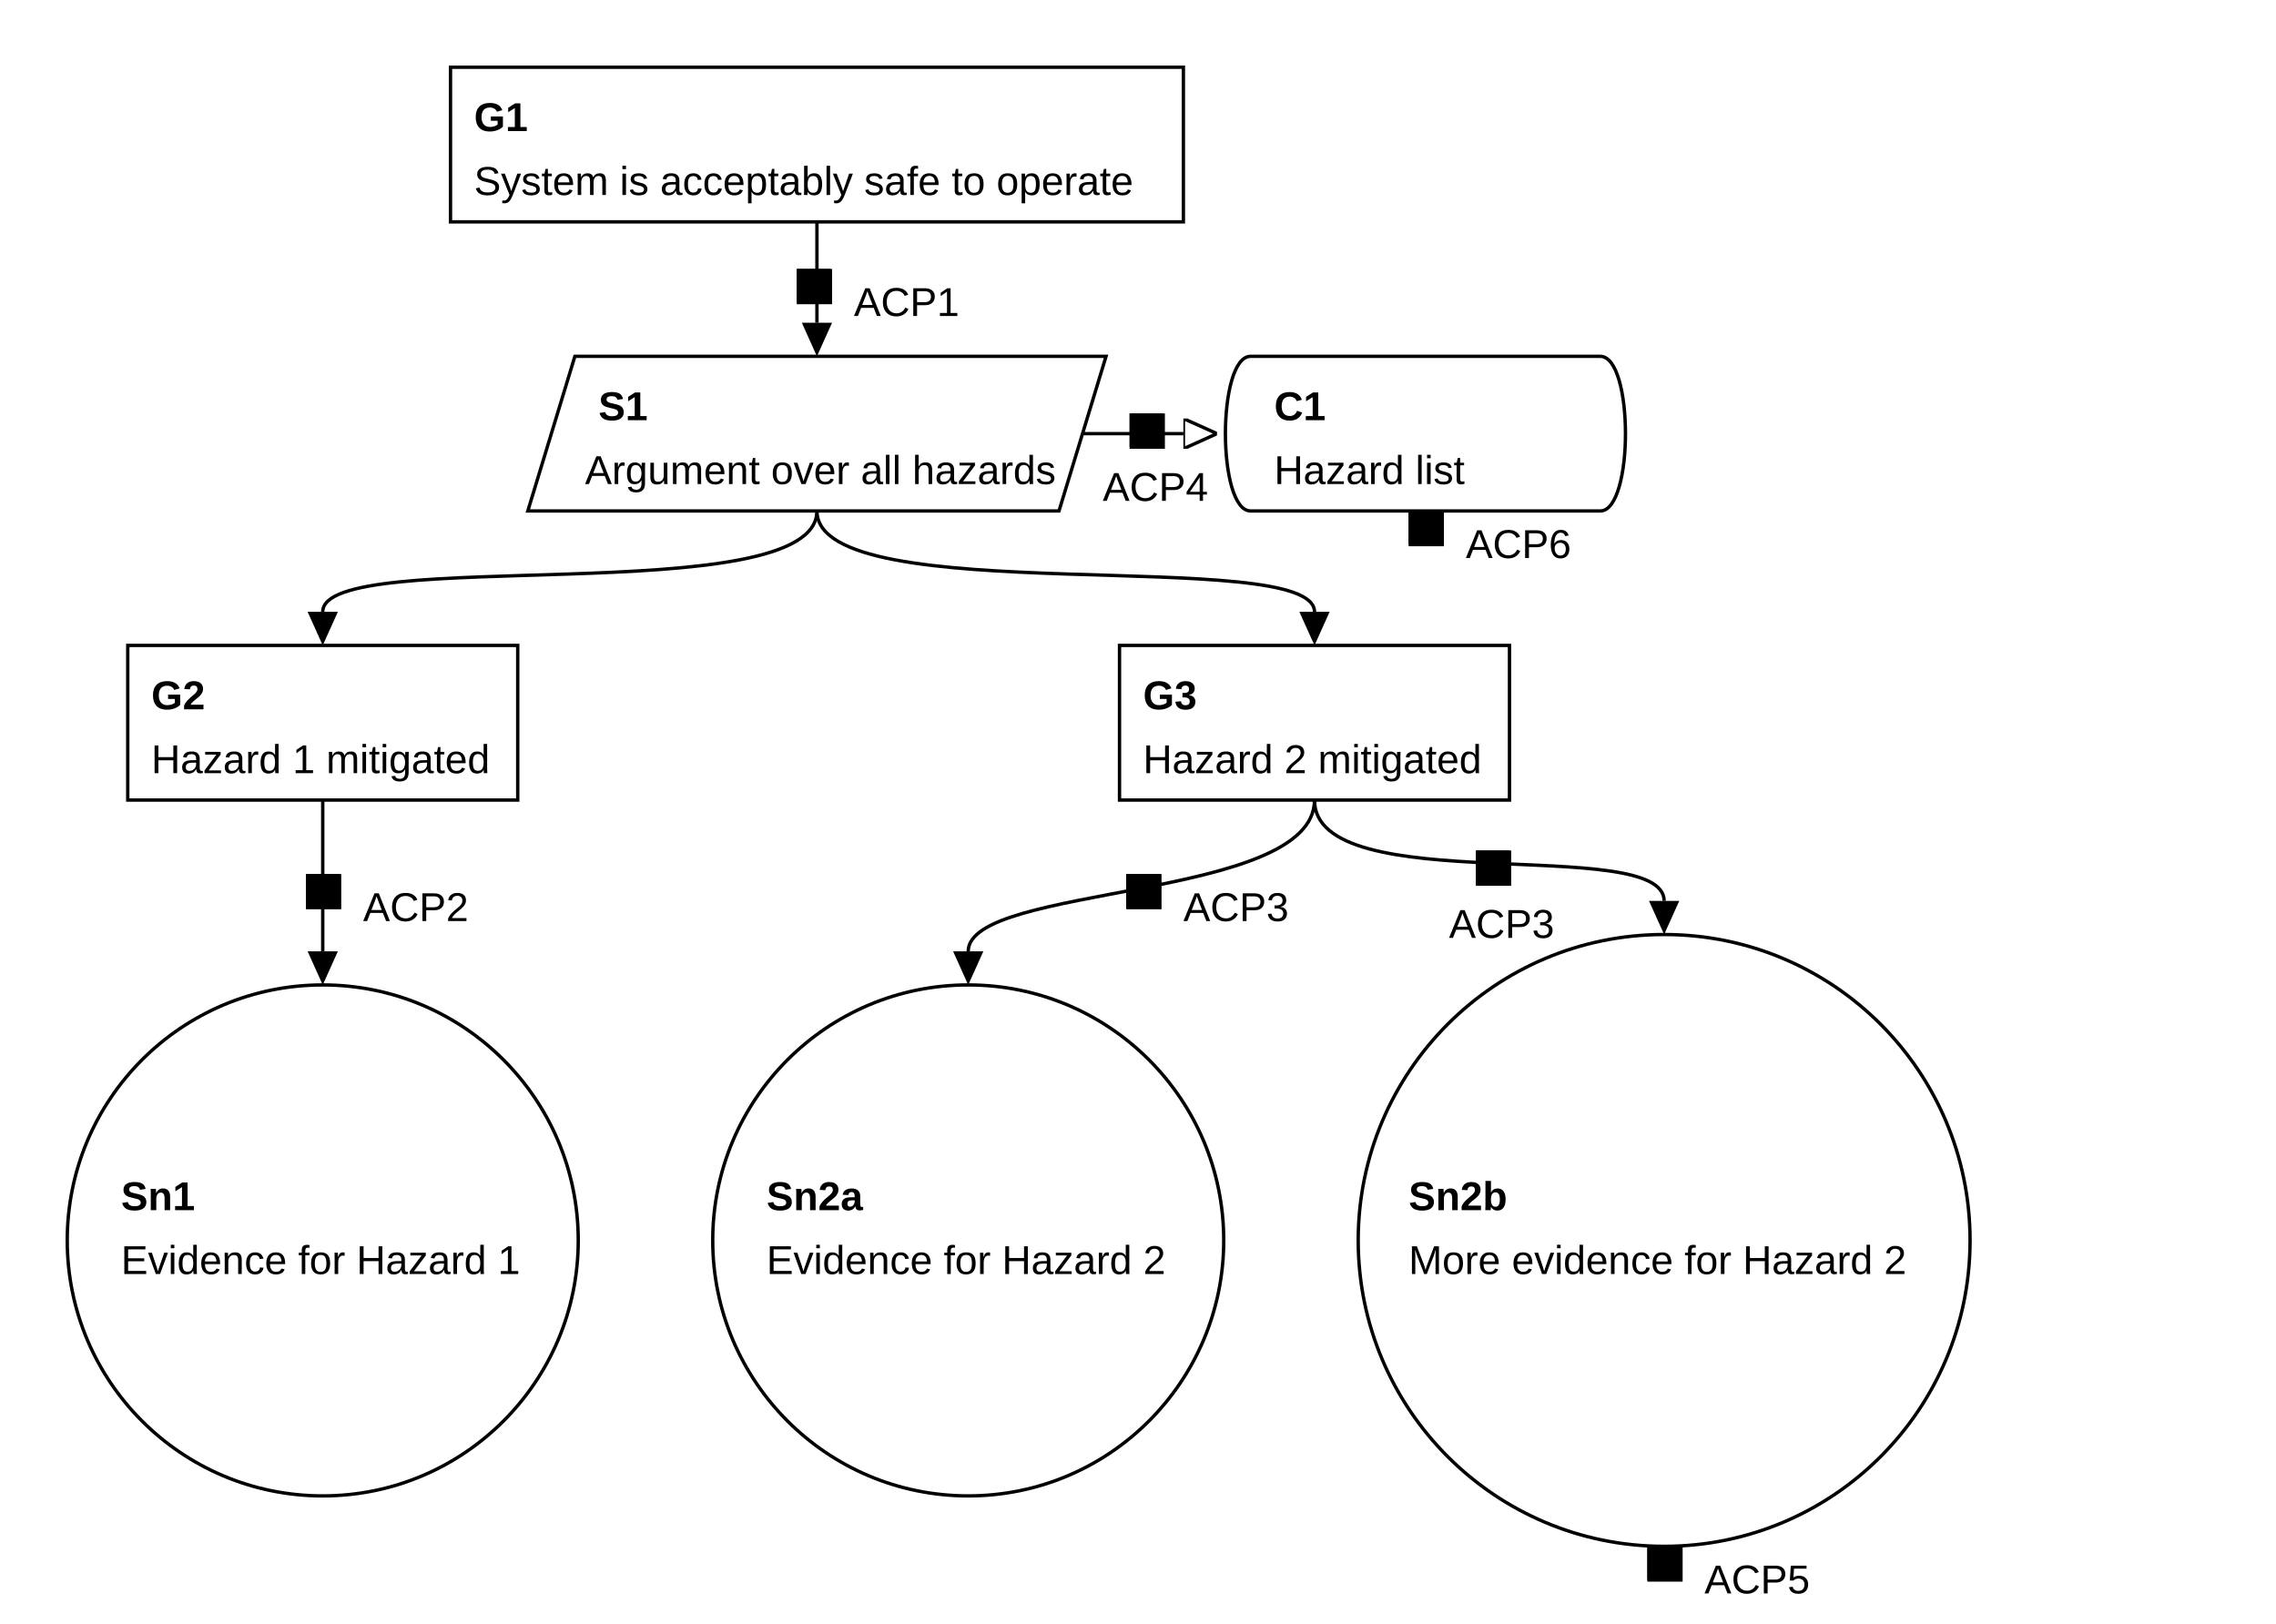
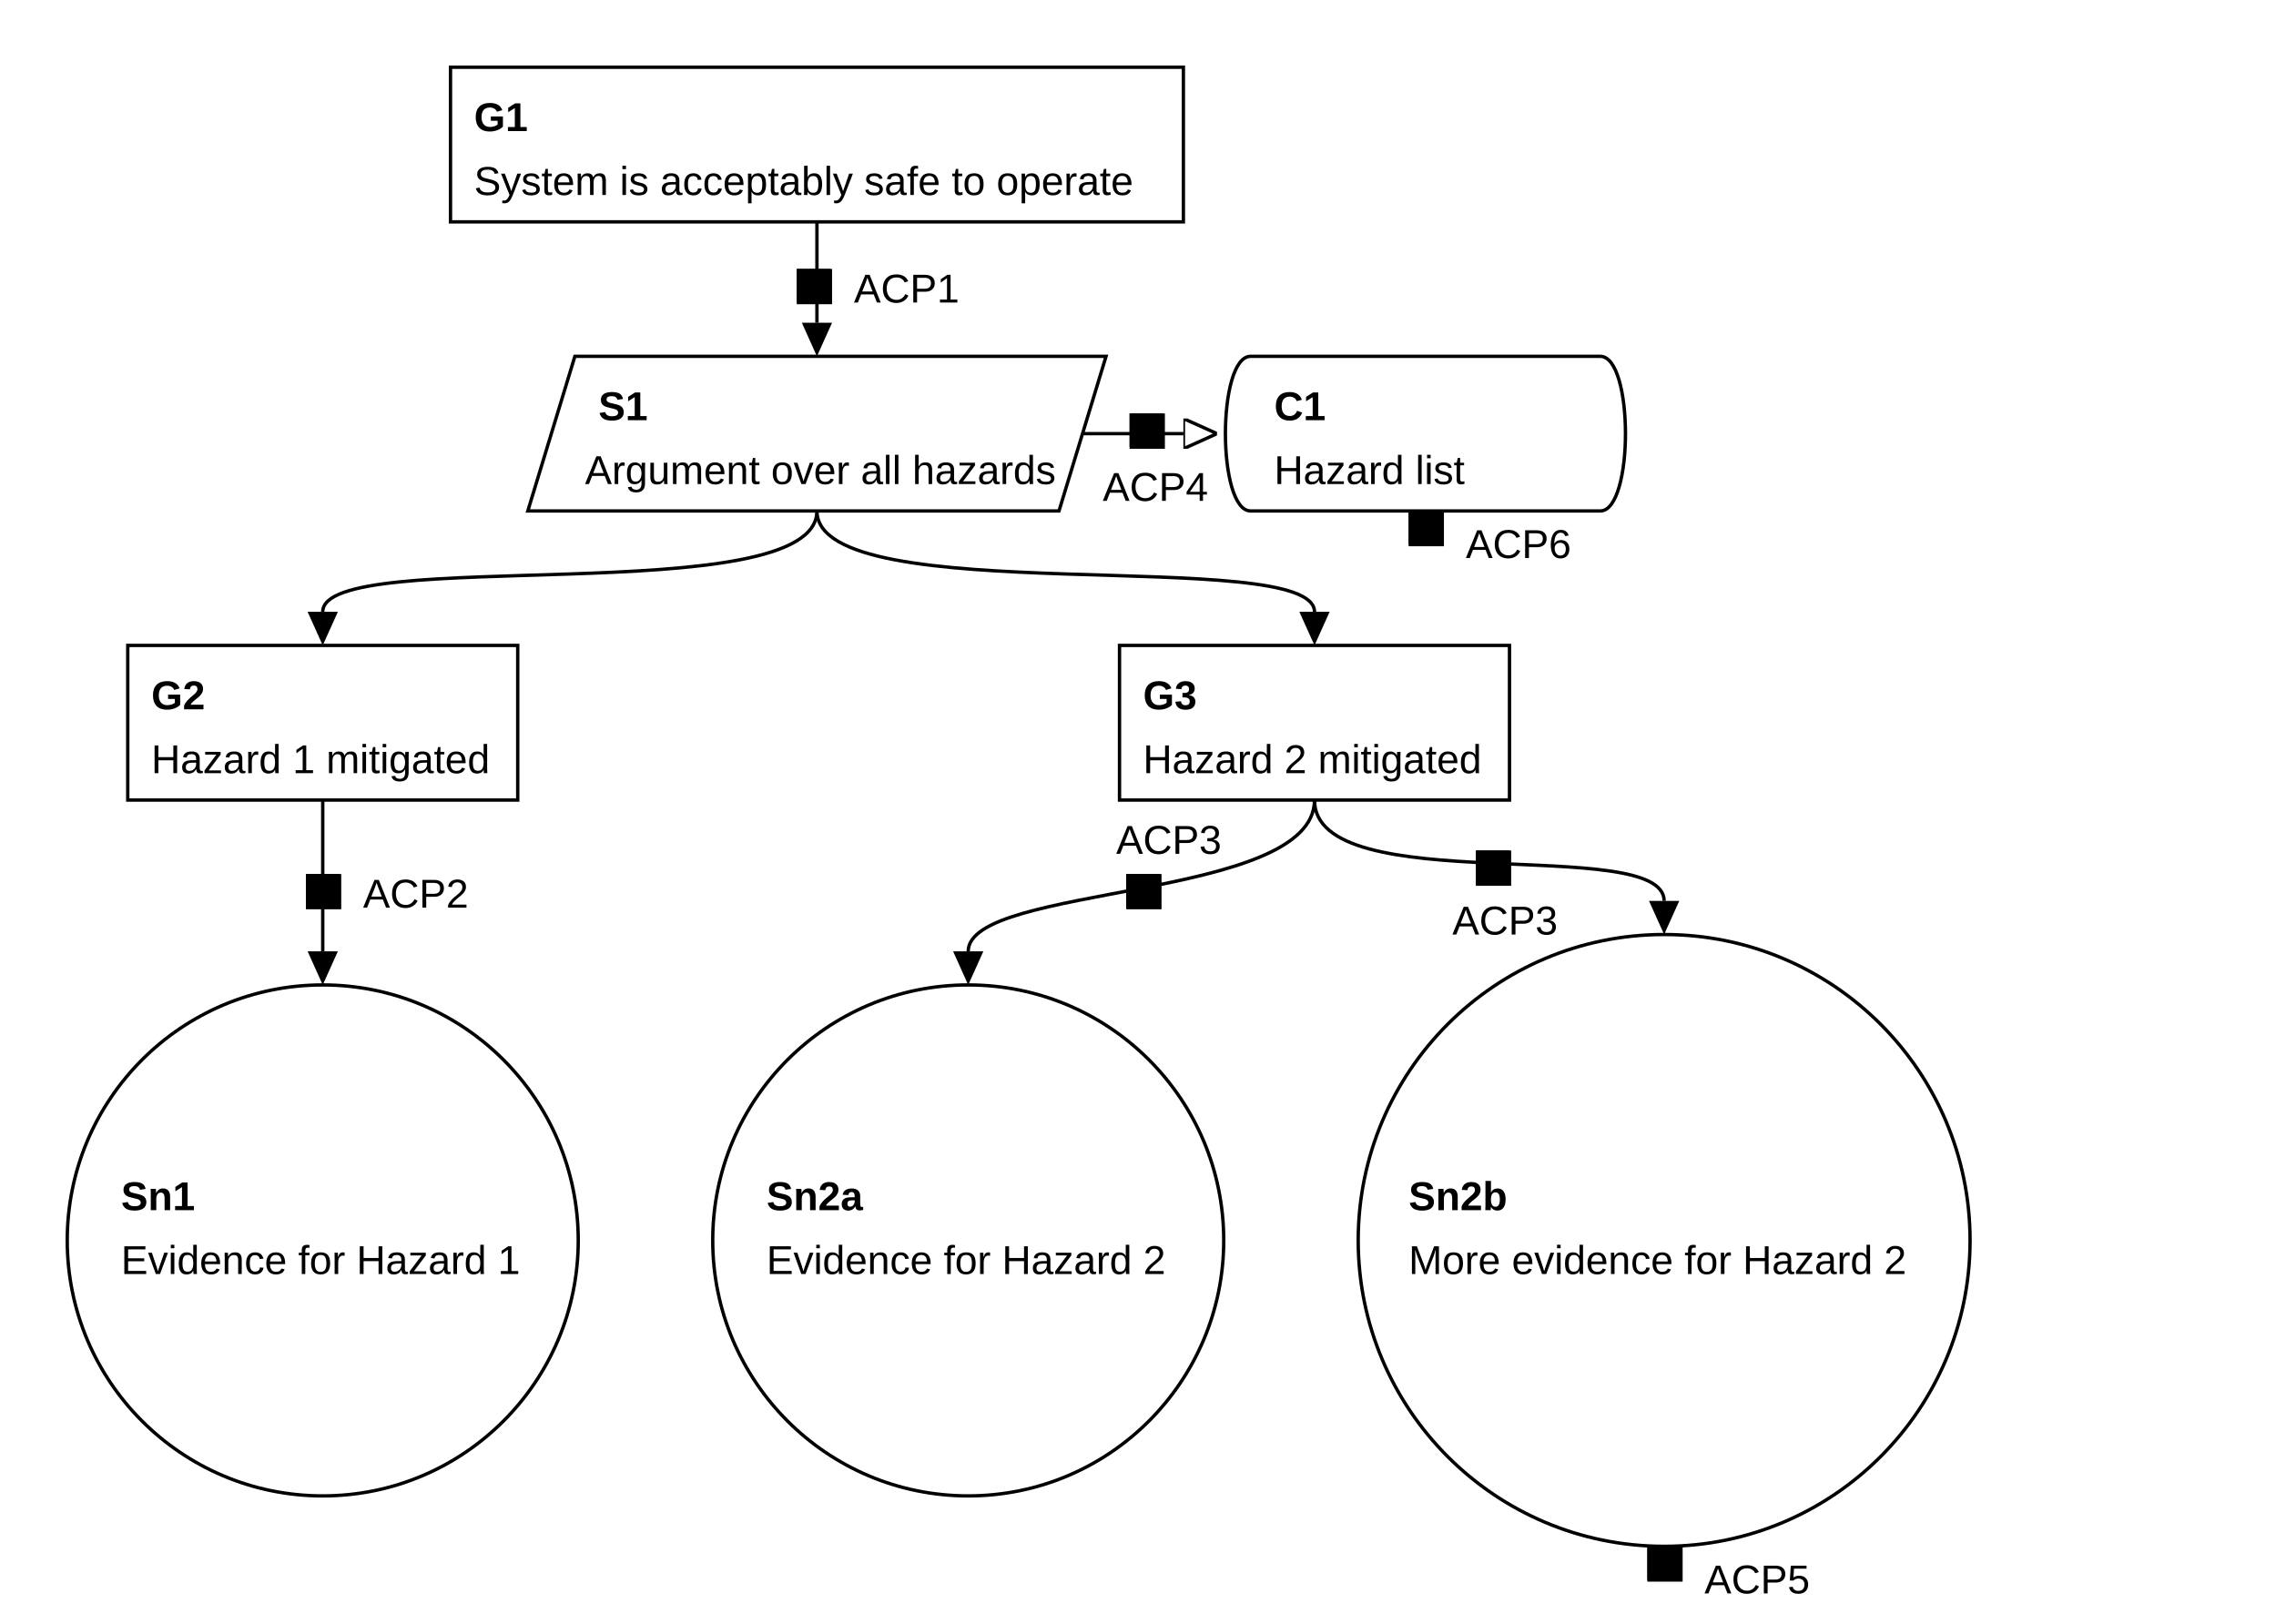
<svg xmlns="http://www.w3.org/2000/svg" class="gsndiagram" viewBox="0 0 677 483">
  <symbol id="module_icon">
    <rect fill="lightgrey" height="5" stroke="black" stroke-width="1" width="10" x="0" y="0" />
    <rect fill="lightgrey" height="10" stroke="black" stroke-width="1" width="20" x="0" y="5" />
  </symbol>
  <symbol id="acp">
    <rect fill="black" height="10" stroke="black" stroke-width="1" width="10" x="0" y="0" />
  </symbol>
  <marker id="composite_arrow" markerHeight="9" markerUnits="userSpaceOnUse" markerWidth="10" orient="auto-start-reverse" refX="0" refY="4.5">
    <polyline fill="none" points="0 0, 6 4.5, 0 9" stroke="black" stroke-width="1" />
    <polyline fill="none" points="4 0, 10 4.5, 4 9" stroke="black" stroke-width="1" />
    <polyline fill="none" points="0 4.5, 10 4.5" stroke="black" stroke-width="1" />
  </marker>
  <marker id="supportedby_arrow" markerHeight="9" markerUnits="userSpaceOnUse" markerWidth="10" orient="auto-start-reverse" refX="0" refY="4.5">
    <polyline fill="black" points="0 0, 10 4.5, 0 9" />
  </marker>
  <marker id="incontextof_arrow" markerHeight="9" markerUnits="userSpaceOnUse" markerWidth="10" orient="auto-start-reverse" refX="0" refY="4.5">
    <polyline fill="none" points="0 0, 10 4.5, 0 9, 0 0" stroke="black" stroke-width="1" />
  </marker>
  <g class="gsn_module_examples_confidence_gsn_yaml gsnelem gsngoal" id="node_g1">
    <path class="border" d="M134,20 L352,20 L352,66 L134,66 z" fill-opacity="0" stroke="black" stroke-width="1" />
    <text font-family="Arial" font-size="12" font-weight="bold" x="141" y="39">
G1
</text>
    <text font-family="Arial" font-size="12" x="141" y="58">
System is acceptably safe to operate
</text>
  </g>
  <g class="gsn_module_examples_confidence_gsn_yaml gsnelem gsnstgy" id="node_s1">
    <path class="border" d="M171,106 L329,106 L315,152 L157,152 z" fill-opacity="0" stroke="black" stroke-width="1" />
    <text font-family="Arial" font-size="12" font-weight="bold" x="178" y="125">
S1
</text>
    <text font-family="Arial" font-size="12" x="174" y="144">
Argument over all hazards
</text>
  </g>
  <g class="gsn_module_examples_confidence_gsn_yaml acp_acp6 gsnelem gsnctxt" id="node_c1">
    <path class="border" d="M372,106 L476,106 C486,106,486,152,476,152 L372,152 C362,152,362,106,372,106" fill-opacity="0" stroke="black" stroke-width="1" />
    <text font-family="Arial" font-size="12" font-weight="bold" x="379" y="125">
C1
</text>
    <text font-family="Arial" font-size="12" x="379" y="144">
Hazard list
</text>
    <use href="#acp" x="419" y="152" />
    <text font-family="Arial" font-size="12" x="436" y="166">
ACP6
</text>
  </g>
  <g class="gsn_module_examples_confidence_gsn_yaml gsnelem gsngoal" id="node_g2">
    <path class="border" d="M38,192 L154,192 L154,238 L38,238 z" fill-opacity="0" stroke="black" stroke-width="1" />
    <text font-family="Arial" font-size="12" font-weight="bold" x="45" y="211">
G2
</text>
    <text font-family="Arial" font-size="12" x="45" y="230">
Hazard 1 mitigated
</text>
  </g>
  <g class="gsn_module_examples_confidence_gsn_yaml gsnelem gsngoal" id="node_g3">
    <path class="border" d="M333,192 L449,192 L449,238 L333,238 z" fill-opacity="0" stroke="black" stroke-width="1" />
    <text font-family="Arial" font-size="12" font-weight="bold" x="340" y="211">
G3
</text>
    <text font-family="Arial" font-size="12" x="340" y="230">
Hazard 2 mitigated
</text>
  </g>
  <g class="gsn_module_examples_confidence_gsn_yaml gsnelem gsnsltn" id="node_sn1">
    <path class="border" d="M20,369 a76,76,0,1,0,152,0 a76,76,0,1,0,-152,0 z" fill-opacity="0" stroke="black" stroke-width="1" />
    <text font-family="Arial" font-size="12" font-weight="bold" x="36" y="360">
Sn1
</text>
    <text font-family="Arial" font-size="12" x="36" y="379">
Evidence for Hazard 1
</text>
  </g>
  <g class="gsn_module_examples_confidence_gsn_yaml gsnelem gsnsltn" id="node_sn2a">
    <path class="border" d="M212,369 a76,76,0,1,0,152,0 a76,76,0,1,0,-152,0 z" fill-opacity="0" stroke="black" stroke-width="1" />
    <text font-family="Arial" font-size="12" font-weight="bold" x="228" y="360">
Sn2a
</text>
    <text font-family="Arial" font-size="12" x="228" y="379">
Evidence for Hazard 2
</text>
  </g>
  <g class="gsn_module_examples_confidence_gsn_yaml acp_acp5 gsnelem gsnsltn" id="node_sn2b">
    <path class="border" d="M404,369 a91,91,0,1,0,182,0 a91,91,0,1,0,-182,0 z" fill-opacity="0" stroke="black" stroke-width="1" />
    <text font-family="Arial" font-size="12" font-weight="bold" x="419" y="360">
Sn2b
</text>
    <text font-family="Arial" font-size="12" x="419" y="379">
More evidence for Hazard 2
</text>
    <use href="#acp" x="490" y="460" />
    <text font-family="Arial" font-size="12" x="507" y="474">
ACP5
</text>
  </g>
  <path class="gsnedge gsninspby" d="M243,66 C243,96,243,76,243,96" fill="none" marker-end="url(#supportedby_arrow)" stroke="black" stroke-width="1" />
  <g class="gsnacp" id="acp_g1_s1_acp1">
    <use href="#acp" x="237" y="80" />
-     <text font-family="Arial" font-size="12" x="254" y="94">
+     <text font-family="Arial" font-size="12" x="254" y="90">
ACP1
</text>
  </g>
  <path class="gsnedge gsninspby" d="M96,238 C96,268,96,263,96,283" fill="none" marker-end="url(#supportedby_arrow)" stroke="black" stroke-width="1" />
  <g class="gsnacp" id="acp_g2_sn1_acp2">
    <use href="#acp" x="91" y="260" />
-     <text font-family="Arial" font-size="12" x="108" y="274">
+     <text font-family="Arial" font-size="12" x="108" y="270">
ACP2
</text>
  </g>
  <path class="gsnedge gsninspby" d="M391,238 C391,268,288,263,288,283" fill="none" marker-end="url(#supportedby_arrow)" stroke="black" stroke-width="1" />
  <g class="gsnacp" id="acp_g3_sn2a_acp3">
    <use href="#acp" x="335" y="260" />
-     <text font-family="Arial" font-size="12" x="352" y="274">
+     <text font-family="Arial" font-size="12" x="332" y="254">
ACP3
</text>
  </g>
  <path class="gsnedge gsninspby" d="M391,238 C391,268,495,248,495,268" fill="none" marker-end="url(#supportedby_arrow)" stroke="black" stroke-width="1" />
  <g class="gsnacp" id="acp_g3_sn2b_acp3">
    <use href="#acp" x="439" y="253" />
-     <text font-family="Arial" font-size="12" x="431" y="279">
+     <text font-family="Arial" font-size="12" x="432" y="278">
ACP3
</text>
  </g>
  <path class="gsnedge gsninctxt" d="M322,129 C352,129,332,129,352,129" fill="none" marker-end="url(#incontextof_arrow)" stroke="black" stroke-width="1" />
  <g class="gsnacp" id="acp_s1_c1_acp4">
    <use href="#acp" x="336" y="123" />
    <text font-family="Arial" font-size="12" x="328" y="149">
ACP4
</text>
  </g>
  <path class="gsnedge gsninspby" d="M243,152 C243,182,96,162,96,182" fill="none" marker-end="url(#supportedby_arrow)" stroke="black" stroke-width="1" />
  <path class="gsnedge gsninspby" d="M243,152 C243,182,391,162,391,182" fill="none" marker-end="url(#supportedby_arrow)" stroke="black" stroke-width="1" />
</svg>
